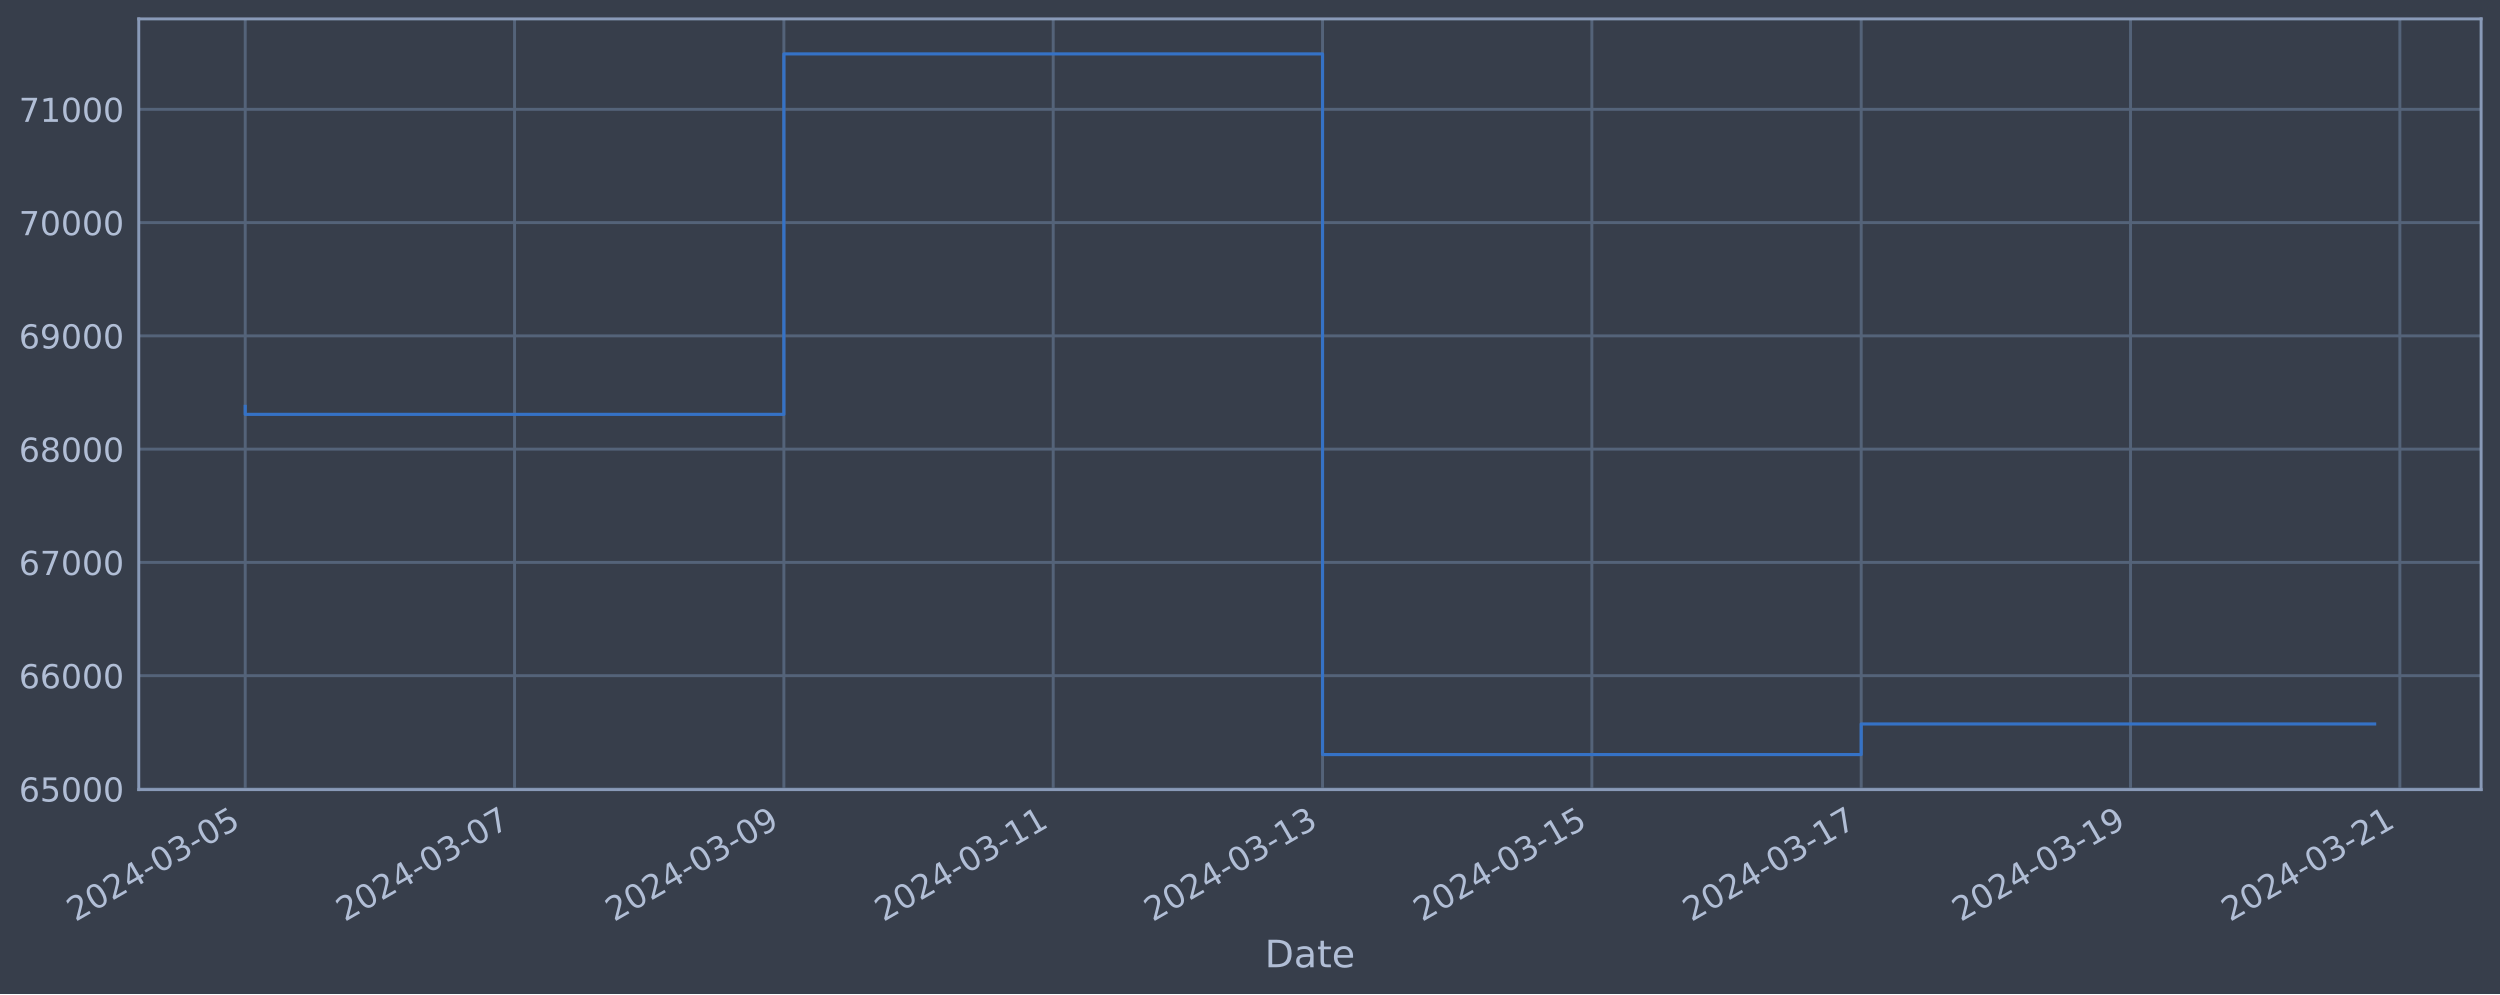
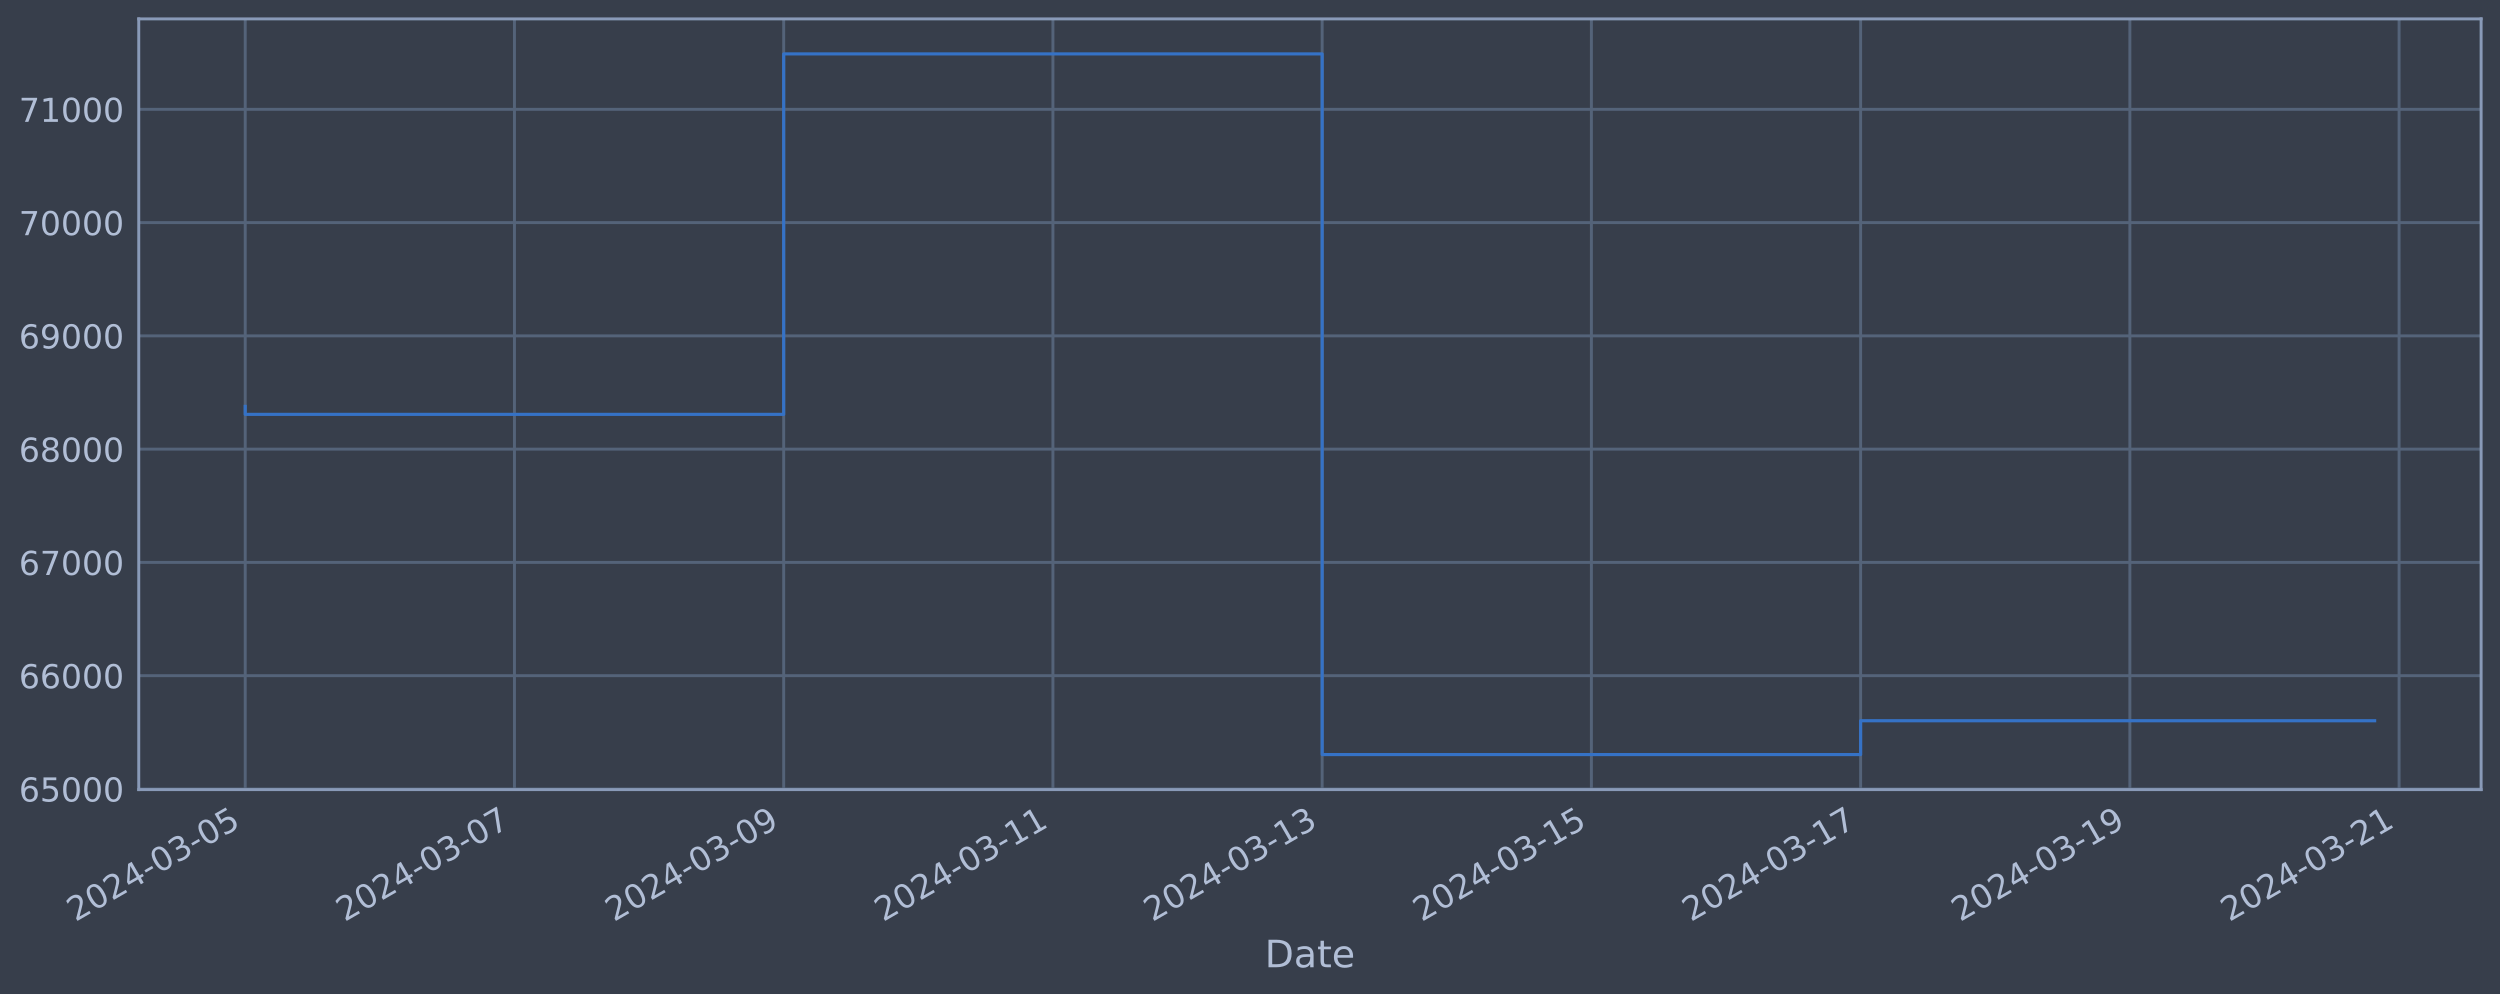
<svg xmlns="http://www.w3.org/2000/svg" xmlns:xlink="http://www.w3.org/1999/xlink" width="952.884pt" height="378.87pt" viewBox="0 0 952.884 378.87" version="1.1">
  <defs>
    <style type="text/css">*{stroke-linejoin: round; stroke-linecap: butt}</style>
  </defs>
  <g id="figure_1">
    <g id="patch_1">
      <path d="M 0 378.87  L 952.884 378.87  L 952.884 0  L 0 0  z " style="fill: #373e4b" />
    </g>
    <g id="axes_1">
      <g id="patch_2">
        <path d="M 52.884 300.96  L 945.684 300.96  L 945.684 7.2  L 52.884 7.2  z " style="fill: #373e4b" />
      </g>
      <g id="matplotlib.axis_1">
        <g id="xtick_1">
          <g id="line2d_1">
-             <path d="M 93.466 300.96  L 93.466 7.2  " clip-path="url(#p8b4faedd71)" style="fill: none; stroke: #546379; stroke-width: 1.12; stroke-linecap: square" />
+             <path d="M 93.466 300.96  L 93.466 7.2  " clip-path="url(#pdda46257e3)" style="fill: none; stroke: #546379; stroke-width: 1.12; stroke-linecap: square" />
          </g>
          <g id="line2d_2" />
          <g id="text_1">
            <g style="fill: #b1bed6" transform="translate(28.74006 351.4642) rotate(-30) scale(0.126 -0.126)">
              <defs>
                <path id="DejaVuSans-32" d="M 1228 531  L 3431 531  L 3431 0  L 469 0  L 469 531  Q 828 903 1448 1529  Q 2069 2156 2228 2338  Q 2531 2678 2651 2914  Q 2772 3150 2772 3378  Q 2772 3750 2511 3984  Q 2250 4219 1831 4219  Q 1534 4219 1204 4116  Q 875 4013 500 3803  L 500 4441  Q 881 4594 1212 4672  Q 1544 4750 1819 4750  Q 2544 4750 2975 4387  Q 3406 4025 3406 3419  Q 3406 3131 3298 2873  Q 3191 2616 2906 2266  Q 2828 2175 2409 1742  Q 1991 1309 1228 531  z " transform="scale(0.015625)" />
                <path id="DejaVuSans-30" d="M 2034 4250  Q 1547 4250 1301 3770  Q 1056 3291 1056 2328  Q 1056 1369 1301 889  Q 1547 409 2034 409  Q 2525 409 2770 889  Q 3016 1369 3016 2328  Q 3016 3291 2770 3770  Q 2525 4250 2034 4250  z M 2034 4750  Q 2819 4750 3233 4129  Q 3647 3509 3647 2328  Q 3647 1150 3233 529  Q 2819 -91 2034 -91  Q 1250 -91 836 529  Q 422 1150 422 2328  Q 422 3509 836 4129  Q 1250 4750 2034 4750  z " transform="scale(0.015625)" />
                <path id="DejaVuSans-34" d="M 2419 4116  L 825 1625  L 2419 1625  L 2419 4116  z M 2253 4666  L 3047 4666  L 3047 1625  L 3713 1625  L 3713 1100  L 3047 1100  L 3047 0  L 2419 0  L 2419 1100  L 313 1100  L 313 1709  L 2253 4666  z " transform="scale(0.015625)" />
                <path id="DejaVuSans-2d" d="M 313 2009  L 1997 2009  L 1997 1497  L 313 1497  L 313 2009  z " transform="scale(0.015625)" />
                <path id="DejaVuSans-33" d="M 2597 2516  Q 3050 2419 3304 2112  Q 3559 1806 3559 1356  Q 3559 666 3084 287  Q 2609 -91 1734 -91  Q 1441 -91 1130 -33  Q 819 25 488 141  L 488 750  Q 750 597 1062 519  Q 1375 441 1716 441  Q 2309 441 2620 675  Q 2931 909 2931 1356  Q 2931 1769 2642 2001  Q 2353 2234 1838 2234  L 1294 2234  L 1294 2753  L 1863 2753  Q 2328 2753 2575 2939  Q 2822 3125 2822 3475  Q 2822 3834 2567 4026  Q 2313 4219 1838 4219  Q 1578 4219 1281 4162  Q 984 4106 628 3988  L 628 4550  Q 988 4650 1302 4700  Q 1616 4750 1894 4750  Q 2613 4750 3031 4423  Q 3450 4097 3450 3541  Q 3450 3153 3228 2886  Q 3006 2619 2597 2516  z " transform="scale(0.015625)" />
                <path id="DejaVuSans-35" d="M 691 4666  L 3169 4666  L 3169 4134  L 1269 4134  L 1269 2991  Q 1406 3038 1543 3061  Q 1681 3084 1819 3084  Q 2600 3084 3056 2656  Q 3513 2228 3513 1497  Q 3513 744 3044 326  Q 2575 -91 1722 -91  Q 1428 -91 1123 -41  Q 819 9 494 109  L 494 744  Q 775 591 1075 516  Q 1375 441 1709 441  Q 2250 441 2565 725  Q 2881 1009 2881 1497  Q 2881 1984 2565 2268  Q 2250 2553 1709 2553  Q 1456 2553 1204 2497  Q 953 2441 691 2322  L 691 4666  z " transform="scale(0.015625)" />
              </defs>
              <use xlink:href="#DejaVuSans-32" />
              <use xlink:href="#DejaVuSans-30" x="63.623" />
              <use xlink:href="#DejaVuSans-32" x="127.246" />
              <use xlink:href="#DejaVuSans-34" x="190.869" />
              <use xlink:href="#DejaVuSans-2d" x="254.492" />
              <use xlink:href="#DejaVuSans-30" x="290.576" />
              <use xlink:href="#DejaVuSans-33" x="354.199" />
              <use xlink:href="#DejaVuSans-2d" x="417.822" />
              <use xlink:href="#DejaVuSans-30" x="453.906" />
              <use xlink:href="#DejaVuSans-35" x="517.529" />
            </g>
          </g>
        </g>
        <g id="xtick_2">
          <g id="line2d_3">
-             <path d="M 196.121 300.96  L 196.121 7.2  " clip-path="url(#p8b4faedd71)" style="fill: none; stroke: #546379; stroke-width: 1.12; stroke-linecap: square" />
+             <path d="M 196.085 300.96  L 196.085 7.2  " clip-path="url(#pdda46257e3)" style="fill: none; stroke: #546379; stroke-width: 1.12; stroke-linecap: square" />
          </g>
          <g id="line2d_4" />
          <g id="text_2">
-             <g style="fill: #b1bed6" transform="translate(131.396 351.4642) rotate(-30) scale(0.126 -0.126)">
+             <g style="fill: #b1bed6" transform="translate(131.3597 351.4642) rotate(-30) scale(0.126 -0.126)">
              <defs>
                <path id="DejaVuSans-37" d="M 525 4666  L 3525 4666  L 3525 4397  L 1831 0  L 1172 0  L 2766 4134  L 525 4134  L 525 4666  z " transform="scale(0.015625)" />
              </defs>
              <use xlink:href="#DejaVuSans-32" />
              <use xlink:href="#DejaVuSans-30" x="63.623" />
              <use xlink:href="#DejaVuSans-32" x="127.246" />
              <use xlink:href="#DejaVuSans-34" x="190.869" />
              <use xlink:href="#DejaVuSans-2d" x="254.492" />
              <use xlink:href="#DejaVuSans-30" x="290.576" />
              <use xlink:href="#DejaVuSans-33" x="354.199" />
              <use xlink:href="#DejaVuSans-2d" x="417.822" />
              <use xlink:href="#DejaVuSans-30" x="453.906" />
              <use xlink:href="#DejaVuSans-37" x="517.529" />
            </g>
          </g>
        </g>
        <g id="xtick_3">
          <g id="line2d_5">
-             <path d="M 298.777 300.96  L 298.777 7.2  " clip-path="url(#p8b4faedd71)" style="fill: none; stroke: #546379; stroke-width: 1.12; stroke-linecap: square" />
+             <path d="M 298.705 300.96  L 298.705 7.2  " clip-path="url(#pdda46257e3)" style="fill: none; stroke: #546379; stroke-width: 1.12; stroke-linecap: square" />
          </g>
          <g id="line2d_6" />
          <g id="text_3">
-             <g style="fill: #b1bed6" transform="translate(234.0519 351.4642) rotate(-30) scale(0.126 -0.126)">
+             <g style="fill: #b1bed6" transform="translate(233.9793 351.4642) rotate(-30) scale(0.126 -0.126)">
              <defs>
                <path id="DejaVuSans-39" d="M 703 97  L 703 672  Q 941 559 1184 500  Q 1428 441 1663 441  Q 2288 441 2617 861  Q 2947 1281 2994 2138  Q 2813 1869 2534 1725  Q 2256 1581 1919 1581  Q 1219 1581 811 2004  Q 403 2428 403 3163  Q 403 3881 828 4315  Q 1253 4750 1959 4750  Q 2769 4750 3195 4129  Q 3622 3509 3622 2328  Q 3622 1225 3098 567  Q 2575 -91 1691 -91  Q 1453 -91 1209 -44  Q 966 3 703 97  z M 1959 2075  Q 2384 2075 2632 2365  Q 2881 2656 2881 3163  Q 2881 3666 2632 3958  Q 2384 4250 1959 4250  Q 1534 4250 1286 3958  Q 1038 3666 1038 3163  Q 1038 2656 1286 2365  Q 1534 2075 1959 2075  z " transform="scale(0.015625)" />
              </defs>
              <use xlink:href="#DejaVuSans-32" />
              <use xlink:href="#DejaVuSans-30" x="63.623" />
              <use xlink:href="#DejaVuSans-32" x="127.246" />
              <use xlink:href="#DejaVuSans-34" x="190.869" />
              <use xlink:href="#DejaVuSans-2d" x="254.492" />
              <use xlink:href="#DejaVuSans-30" x="290.576" />
              <use xlink:href="#DejaVuSans-33" x="354.199" />
              <use xlink:href="#DejaVuSans-2d" x="417.822" />
              <use xlink:href="#DejaVuSans-30" x="453.906" />
              <use xlink:href="#DejaVuSans-39" x="517.529" />
            </g>
          </g>
        </g>
        <g id="xtick_4">
          <g id="line2d_7">
-             <path d="M 401.433 300.96  L 401.433 7.2  " clip-path="url(#p8b4faedd71)" style="fill: none; stroke: #546379; stroke-width: 1.12; stroke-linecap: square" />
+             <path d="M 401.324 300.96  L 401.324 7.2  " clip-path="url(#pdda46257e3)" style="fill: none; stroke: #546379; stroke-width: 1.12; stroke-linecap: square" />
          </g>
          <g id="line2d_8" />
          <g id="text_4">
-             <g style="fill: #b1bed6" transform="translate(336.7078 351.4642) rotate(-30) scale(0.126 -0.126)">
+             <g style="fill: #b1bed6" transform="translate(336.599 351.4642) rotate(-30) scale(0.126 -0.126)">
              <defs>
                <path id="DejaVuSans-31" d="M 794 531  L 1825 531  L 1825 4091  L 703 3866  L 703 4441  L 1819 4666  L 2450 4666  L 2450 531  L 3481 531  L 3481 0  L 794 0  L 794 531  z " transform="scale(0.015625)" />
              </defs>
              <use xlink:href="#DejaVuSans-32" />
              <use xlink:href="#DejaVuSans-30" x="63.623" />
              <use xlink:href="#DejaVuSans-32" x="127.246" />
              <use xlink:href="#DejaVuSans-34" x="190.869" />
              <use xlink:href="#DejaVuSans-2d" x="254.492" />
              <use xlink:href="#DejaVuSans-30" x="290.576" />
              <use xlink:href="#DejaVuSans-33" x="354.199" />
              <use xlink:href="#DejaVuSans-2d" x="417.822" />
              <use xlink:href="#DejaVuSans-31" x="453.906" />
              <use xlink:href="#DejaVuSans-31" x="517.529" />
            </g>
          </g>
        </g>
        <g id="xtick_5">
          <g id="line2d_9">
-             <path d="M 504.089 300.96  L 504.089 7.2  " clip-path="url(#p8b4faedd71)" style="fill: none; stroke: #546379; stroke-width: 1.12; stroke-linecap: square" />
+             <path d="M 503.944 300.96  L 503.944 7.2  " clip-path="url(#pdda46257e3)" style="fill: none; stroke: #546379; stroke-width: 1.12; stroke-linecap: square" />
          </g>
          <g id="line2d_10" />
          <g id="text_5">
-             <g style="fill: #b1bed6" transform="translate(439.3637 351.4642) rotate(-30) scale(0.126 -0.126)">
+             <g style="fill: #b1bed6" transform="translate(439.2186 351.4642) rotate(-30) scale(0.126 -0.126)">
              <use xlink:href="#DejaVuSans-32" />
              <use xlink:href="#DejaVuSans-30" x="63.623" />
              <use xlink:href="#DejaVuSans-32" x="127.246" />
              <use xlink:href="#DejaVuSans-34" x="190.869" />
              <use xlink:href="#DejaVuSans-2d" x="254.492" />
              <use xlink:href="#DejaVuSans-30" x="290.576" />
              <use xlink:href="#DejaVuSans-33" x="354.199" />
              <use xlink:href="#DejaVuSans-2d" x="417.822" />
              <use xlink:href="#DejaVuSans-31" x="453.906" />
              <use xlink:href="#DejaVuSans-33" x="517.529" />
            </g>
          </g>
        </g>
        <g id="xtick_6">
          <g id="line2d_11">
-             <path d="M 606.745 300.96  L 606.745 7.2  " clip-path="url(#p8b4faedd71)" style="fill: none; stroke: #546379; stroke-width: 1.12; stroke-linecap: square" />
+             <path d="M 606.564 300.96  L 606.564 7.2  " clip-path="url(#pdda46257e3)" style="fill: none; stroke: #546379; stroke-width: 1.12; stroke-linecap: square" />
          </g>
          <g id="line2d_12" />
          <g id="text_6">
-             <g style="fill: #b1bed6" transform="translate(542.0196 351.4642) rotate(-30) scale(0.126 -0.126)">
+             <g style="fill: #b1bed6" transform="translate(541.8382 351.4642) rotate(-30) scale(0.126 -0.126)">
              <use xlink:href="#DejaVuSans-32" />
              <use xlink:href="#DejaVuSans-30" x="63.623" />
              <use xlink:href="#DejaVuSans-32" x="127.246" />
              <use xlink:href="#DejaVuSans-34" x="190.869" />
              <use xlink:href="#DejaVuSans-2d" x="254.492" />
              <use xlink:href="#DejaVuSans-30" x="290.576" />
              <use xlink:href="#DejaVuSans-33" x="354.199" />
              <use xlink:href="#DejaVuSans-2d" x="417.822" />
              <use xlink:href="#DejaVuSans-31" x="453.906" />
              <use xlink:href="#DejaVuSans-35" x="517.529" />
            </g>
          </g>
        </g>
        <g id="xtick_7">
          <g id="line2d_13">
-             <path d="M 709.401 300.96  L 709.401 7.2  " clip-path="url(#p8b4faedd71)" style="fill: none; stroke: #546379; stroke-width: 1.12; stroke-linecap: square" />
+             <path d="M 709.183 300.96  L 709.183 7.2  " clip-path="url(#pdda46257e3)" style="fill: none; stroke: #546379; stroke-width: 1.12; stroke-linecap: square" />
          </g>
          <g id="line2d_14" />
          <g id="text_7">
-             <g style="fill: #b1bed6" transform="translate(644.6755 351.4642) rotate(-30) scale(0.126 -0.126)">
+             <g style="fill: #b1bed6" transform="translate(644.4578 351.4642) rotate(-30) scale(0.126 -0.126)">
              <use xlink:href="#DejaVuSans-32" />
              <use xlink:href="#DejaVuSans-30" x="63.623" />
              <use xlink:href="#DejaVuSans-32" x="127.246" />
              <use xlink:href="#DejaVuSans-34" x="190.869" />
              <use xlink:href="#DejaVuSans-2d" x="254.492" />
              <use xlink:href="#DejaVuSans-30" x="290.576" />
              <use xlink:href="#DejaVuSans-33" x="354.199" />
              <use xlink:href="#DejaVuSans-2d" x="417.822" />
              <use xlink:href="#DejaVuSans-31" x="453.906" />
              <use xlink:href="#DejaVuSans-37" x="517.529" />
            </g>
          </g>
        </g>
        <g id="xtick_8">
          <g id="line2d_15">
-             <path d="M 812.057 300.96  L 812.057 7.2  " clip-path="url(#p8b4faedd71)" style="fill: none; stroke: #546379; stroke-width: 1.12; stroke-linecap: square" />
+             <path d="M 811.803 300.96  L 811.803 7.2  " clip-path="url(#pdda46257e3)" style="fill: none; stroke: #546379; stroke-width: 1.12; stroke-linecap: square" />
          </g>
          <g id="line2d_16" />
          <g id="text_8">
-             <g style="fill: #b1bed6" transform="translate(747.3314 351.4642) rotate(-30) scale(0.126 -0.126)">
+             <g style="fill: #b1bed6" transform="translate(747.0775 351.4642) rotate(-30) scale(0.126 -0.126)">
              <use xlink:href="#DejaVuSans-32" />
              <use xlink:href="#DejaVuSans-30" x="63.623" />
              <use xlink:href="#DejaVuSans-32" x="127.246" />
              <use xlink:href="#DejaVuSans-34" x="190.869" />
              <use xlink:href="#DejaVuSans-2d" x="254.492" />
              <use xlink:href="#DejaVuSans-30" x="290.576" />
              <use xlink:href="#DejaVuSans-33" x="354.199" />
              <use xlink:href="#DejaVuSans-2d" x="417.822" />
              <use xlink:href="#DejaVuSans-31" x="453.906" />
              <use xlink:href="#DejaVuSans-39" x="517.529" />
            </g>
          </g>
        </g>
        <g id="xtick_9">
          <g id="line2d_17">
-             <path d="M 914.713 300.96  L 914.713 7.2  " clip-path="url(#p8b4faedd71)" style="fill: none; stroke: #546379; stroke-width: 1.12; stroke-linecap: square" />
+             <path d="M 914.423 300.96  L 914.423 7.2  " clip-path="url(#pdda46257e3)" style="fill: none; stroke: #546379; stroke-width: 1.12; stroke-linecap: square" />
          </g>
          <g id="line2d_18" />
          <g id="text_9">
-             <g style="fill: #b1bed6" transform="translate(849.9873 351.4642) rotate(-30) scale(0.126 -0.126)">
+             <g style="fill: #b1bed6" transform="translate(849.6971 351.4642) rotate(-30) scale(0.126 -0.126)">
              <use xlink:href="#DejaVuSans-32" />
              <use xlink:href="#DejaVuSans-30" x="63.623" />
              <use xlink:href="#DejaVuSans-32" x="127.246" />
              <use xlink:href="#DejaVuSans-34" x="190.869" />
              <use xlink:href="#DejaVuSans-2d" x="254.492" />
              <use xlink:href="#DejaVuSans-30" x="290.576" />
              <use xlink:href="#DejaVuSans-33" x="354.199" />
              <use xlink:href="#DejaVuSans-2d" x="417.822" />
              <use xlink:href="#DejaVuSans-32" x="453.906" />
              <use xlink:href="#DejaVuSans-31" x="517.529" />
            </g>
          </g>
        </g>
        <g id="text_10">
          <g style="fill: #b1bed6" transform="translate(482.0746 368.6753) scale(0.144 -0.144)">
            <defs>
              <path id="DejaVuSans-44" d="M 1259 4147  L 1259 519  L 2022 519  Q 2988 519 3436 956  Q 3884 1394 3884 2338  Q 3884 3275 3436 3711  Q 2988 4147 2022 4147  L 1259 4147  z M 628 4666  L 1925 4666  Q 3281 4666 3915 4102  Q 4550 3538 4550 2338  Q 4550 1131 3912 565  Q 3275 0 1925 0  L 628 0  L 628 4666  z " transform="scale(0.015625)" />
              <path id="DejaVuSans-61" d="M 2194 1759  Q 1497 1759 1228 1600  Q 959 1441 959 1056  Q 959 750 1161 570  Q 1363 391 1709 391  Q 2188 391 2477 730  Q 2766 1069 2766 1631  L 2766 1759  L 2194 1759  z M 3341 1997  L 3341 0  L 2766 0  L 2766 531  Q 2569 213 2275 61  Q 1981 -91 1556 -91  Q 1019 -91 701 211  Q 384 513 384 1019  Q 384 1609 779 1909  Q 1175 2209 1959 2209  L 2766 2209  L 2766 2266  Q 2766 2663 2505 2880  Q 2244 3097 1772 3097  Q 1472 3097 1187 3025  Q 903 2953 641 2809  L 641 3341  Q 956 3463 1253 3523  Q 1550 3584 1831 3584  Q 2591 3584 2966 3190  Q 3341 2797 3341 1997  z " transform="scale(0.015625)" />
              <path id="DejaVuSans-74" d="M 1172 4494  L 1172 3500  L 2356 3500  L 2356 3053  L 1172 3053  L 1172 1153  Q 1172 725 1289 603  Q 1406 481 1766 481  L 2356 481  L 2356 0  L 1766 0  Q 1100 0 847 248  Q 594 497 594 1153  L 594 3053  L 172 3053  L 172 3500  L 594 3500  L 594 4494  L 1172 4494  z " transform="scale(0.015625)" />
              <path id="DejaVuSans-65" d="M 3597 1894  L 3597 1613  L 953 1613  Q 991 1019 1311 708  Q 1631 397 2203 397  Q 2534 397 2845 478  Q 3156 559 3463 722  L 3463 178  Q 3153 47 2828 -22  Q 2503 -91 2169 -91  Q 1331 -91 842 396  Q 353 884 353 1716  Q 353 2575 817 3079  Q 1281 3584 2069 3584  Q 2775 3584 3186 3129  Q 3597 2675 3597 1894  z M 3022 2063  Q 3016 2534 2758 2815  Q 2500 3097 2075 3097  Q 1594 3097 1305 2825  Q 1016 2553 972 2059  L 3022 2063  z " transform="scale(0.015625)" />
            </defs>
            <use xlink:href="#DejaVuSans-44" />
            <use xlink:href="#DejaVuSans-61" x="77.002" />
            <use xlink:href="#DejaVuSans-74" x="138.281" />
            <use xlink:href="#DejaVuSans-65" x="177.49" />
          </g>
        </g>
      </g>
      <g id="matplotlib.axis_2">
        <g id="ytick_1">
          <g id="line2d_19">
-             <path d="M 52.884 300.718  L 945.684 300.718  " clip-path="url(#p8b4faedd71)" style="fill: none; stroke: #546379; stroke-width: 1.12; stroke-linecap: square" />
+             <path d="M 52.884 300.718  L 945.684 300.718  " clip-path="url(#pdda46257e3)" style="fill: none; stroke: #546379; stroke-width: 1.12; stroke-linecap: square" />
          </g>
          <g id="line2d_20" />
          <g id="text_11">
            <g style="fill: #b1bed6" transform="translate(7.2 305.5049) scale(0.126 -0.126)">
              <defs>
                <path id="DejaVuSans-36" d="M 2113 2584  Q 1688 2584 1439 2293  Q 1191 2003 1191 1497  Q 1191 994 1439 701  Q 1688 409 2113 409  Q 2538 409 2786 701  Q 3034 994 3034 1497  Q 3034 2003 2786 2293  Q 2538 2584 2113 2584  z M 3366 4563  L 3366 3988  Q 3128 4100 2886 4159  Q 2644 4219 2406 4219  Q 1781 4219 1451 3797  Q 1122 3375 1075 2522  Q 1259 2794 1537 2939  Q 1816 3084 2150 3084  Q 2853 3084 3261 2657  Q 3669 2231 3669 1497  Q 3669 778 3244 343  Q 2819 -91 2113 -91  Q 1303 -91 875 529  Q 447 1150 447 2328  Q 447 3434 972 4092  Q 1497 4750 2381 4750  Q 2619 4750 2861 4703  Q 3103 4656 3366 4563  z " transform="scale(0.015625)" />
              </defs>
              <use xlink:href="#DejaVuSans-36" />
              <use xlink:href="#DejaVuSans-35" x="63.623" />
              <use xlink:href="#DejaVuSans-30" x="127.246" />
              <use xlink:href="#DejaVuSans-30" x="190.869" />
              <use xlink:href="#DejaVuSans-30" x="254.492" />
            </g>
          </g>
        </g>
        <g id="ytick_2">
          <g id="line2d_21">
-             <path d="M 52.884 257.544  L 945.684 257.544  " clip-path="url(#p8b4faedd71)" style="fill: none; stroke: #546379; stroke-width: 1.12; stroke-linecap: square" />
+             <path d="M 52.884 257.544  L 945.684 257.544  " clip-path="url(#pdda46257e3)" style="fill: none; stroke: #546379; stroke-width: 1.12; stroke-linecap: square" />
          </g>
          <g id="line2d_22" />
          <g id="text_12">
            <g style="fill: #b1bed6" transform="translate(7.2 262.331) scale(0.126 -0.126)">
              <use xlink:href="#DejaVuSans-36" />
              <use xlink:href="#DejaVuSans-36" x="63.623" />
              <use xlink:href="#DejaVuSans-30" x="127.246" />
              <use xlink:href="#DejaVuSans-30" x="190.869" />
              <use xlink:href="#DejaVuSans-30" x="254.492" />
            </g>
          </g>
        </g>
        <g id="ytick_3">
          <g id="line2d_23">
-             <path d="M 52.884 214.37  L 945.684 214.37  " clip-path="url(#p8b4faedd71)" style="fill: none; stroke: #546379; stroke-width: 1.12; stroke-linecap: square" />
+             <path d="M 52.884 214.37  L 945.684 214.37  " clip-path="url(#pdda46257e3)" style="fill: none; stroke: #546379; stroke-width: 1.12; stroke-linecap: square" />
          </g>
          <g id="line2d_24" />
          <g id="text_13">
            <g style="fill: #b1bed6" transform="translate(7.2 219.157) scale(0.126 -0.126)">
              <use xlink:href="#DejaVuSans-36" />
              <use xlink:href="#DejaVuSans-37" x="63.623" />
              <use xlink:href="#DejaVuSans-30" x="127.246" />
              <use xlink:href="#DejaVuSans-30" x="190.869" />
              <use xlink:href="#DejaVuSans-30" x="254.492" />
            </g>
          </g>
        </g>
        <g id="ytick_4">
          <g id="line2d_25">
-             <path d="M 52.884 171.196  L 945.684 171.196  " clip-path="url(#p8b4faedd71)" style="fill: none; stroke: #546379; stroke-width: 1.12; stroke-linecap: square" />
+             <path d="M 52.884 171.196  L 945.684 171.196  " clip-path="url(#pdda46257e3)" style="fill: none; stroke: #546379; stroke-width: 1.12; stroke-linecap: square" />
          </g>
          <g id="line2d_26" />
          <g id="text_14">
            <g style="fill: #b1bed6" transform="translate(7.2 175.9831) scale(0.126 -0.126)">
              <defs>
                <path id="DejaVuSans-38" d="M 2034 2216  Q 1584 2216 1326 1975  Q 1069 1734 1069 1313  Q 1069 891 1326 650  Q 1584 409 2034 409  Q 2484 409 2743 651  Q 3003 894 3003 1313  Q 3003 1734 2745 1975  Q 2488 2216 2034 2216  z M 1403 2484  Q 997 2584 770 2862  Q 544 3141 544 3541  Q 544 4100 942 4425  Q 1341 4750 2034 4750  Q 2731 4750 3128 4425  Q 3525 4100 3525 3541  Q 3525 3141 3298 2862  Q 3072 2584 2669 2484  Q 3125 2378 3379 2068  Q 3634 1759 3634 1313  Q 3634 634 3220 271  Q 2806 -91 2034 -91  Q 1263 -91 848 271  Q 434 634 434 1313  Q 434 1759 690 2068  Q 947 2378 1403 2484  z M 1172 3481  Q 1172 3119 1398 2916  Q 1625 2713 2034 2713  Q 2441 2713 2670 2916  Q 2900 3119 2900 3481  Q 2900 3844 2670 4047  Q 2441 4250 2034 4250  Q 1625 4250 1398 4047  Q 1172 3844 1172 3481  z " transform="scale(0.015625)" />
              </defs>
              <use xlink:href="#DejaVuSans-36" />
              <use xlink:href="#DejaVuSans-38" x="63.623" />
              <use xlink:href="#DejaVuSans-30" x="127.246" />
              <use xlink:href="#DejaVuSans-30" x="190.869" />
              <use xlink:href="#DejaVuSans-30" x="254.492" />
            </g>
          </g>
        </g>
        <g id="ytick_5">
          <g id="line2d_27">
-             <path d="M 52.884 128.022  L 945.684 128.022  " clip-path="url(#p8b4faedd71)" style="fill: none; stroke: #546379; stroke-width: 1.12; stroke-linecap: square" />
+             <path d="M 52.884 128.022  L 945.684 128.022  " clip-path="url(#pdda46257e3)" style="fill: none; stroke: #546379; stroke-width: 1.12; stroke-linecap: square" />
          </g>
          <g id="line2d_28" />
          <g id="text_15">
            <g style="fill: #b1bed6" transform="translate(7.2 132.8092) scale(0.126 -0.126)">
              <use xlink:href="#DejaVuSans-36" />
              <use xlink:href="#DejaVuSans-39" x="63.623" />
              <use xlink:href="#DejaVuSans-30" x="127.246" />
              <use xlink:href="#DejaVuSans-30" x="190.869" />
              <use xlink:href="#DejaVuSans-30" x="254.492" />
            </g>
          </g>
        </g>
        <g id="ytick_6">
          <g id="line2d_29">
-             <path d="M 52.884 84.848  L 945.684 84.848  " clip-path="url(#p8b4faedd71)" style="fill: none; stroke: #546379; stroke-width: 1.12; stroke-linecap: square" />
+             <path d="M 52.884 84.848  L 945.684 84.848  " clip-path="url(#pdda46257e3)" style="fill: none; stroke: #546379; stroke-width: 1.12; stroke-linecap: square" />
          </g>
          <g id="line2d_30" />
          <g id="text_16">
            <g style="fill: #b1bed6" transform="translate(7.2 89.63523) scale(0.126 -0.126)">
              <use xlink:href="#DejaVuSans-37" />
              <use xlink:href="#DejaVuSans-30" x="63.623" />
              <use xlink:href="#DejaVuSans-30" x="127.246" />
              <use xlink:href="#DejaVuSans-30" x="190.869" />
              <use xlink:href="#DejaVuSans-30" x="254.492" />
            </g>
          </g>
        </g>
        <g id="ytick_7">
          <g id="line2d_31">
-             <path d="M 52.884 41.674  L 945.684 41.674  " clip-path="url(#p8b4faedd71)" style="fill: none; stroke: #546379; stroke-width: 1.12; stroke-linecap: square" />
+             <path d="M 52.884 41.674  L 945.684 41.674  " clip-path="url(#pdda46257e3)" style="fill: none; stroke: #546379; stroke-width: 1.12; stroke-linecap: square" />
          </g>
          <g id="line2d_32" />
          <g id="text_17">
            <g style="fill: #b1bed6" transform="translate(7.2 46.4613) scale(0.126 -0.126)">
              <use xlink:href="#DejaVuSans-37" />
              <use xlink:href="#DejaVuSans-31" x="63.623" />
              <use xlink:href="#DejaVuSans-30" x="127.246" />
              <use xlink:href="#DejaVuSans-30" x="190.869" />
              <use xlink:href="#DejaVuSans-30" x="254.492" />
            </g>
          </g>
        </g>
      </g>
      <g id="line2d_33">
-         <path d="M 93.466 154.891  L 93.466 157.946  L 298.777 157.946  L 298.777 20.553  L 504.089 20.553  L 504.089 287.607  L 709.401 287.607  L 709.401 275.943  L 905.102 275.943  " clip-path="url(#p8b4faedd71)" style="fill: none; stroke: #3572c6; stroke-width: 1.2; stroke-linecap: square" />
+         <path d="M 93.466 154.891  L 93.466 157.946  L 298.705 157.946  L 298.705 20.553  L 503.944 20.553  L 503.944 287.607  L 709.183 287.607  L 709.183 274.712  L 905.102 274.712  " clip-path="url(#pdda46257e3)" style="fill: none; stroke: #3572c6; stroke-width: 1.2; stroke-linecap: square" />
      </g>
      <g id="patch_3">
        <path d="M 52.884 300.96  L 52.884 7.2  " style="fill: none; stroke: #899ab8; stroke-width: 1.12; stroke-linejoin: miter; stroke-linecap: square" />
      </g>
      <g id="patch_4">
        <path d="M 945.684 300.96  L 945.684 7.2  " style="fill: none; stroke: #899ab8; stroke-width: 1.12; stroke-linejoin: miter; stroke-linecap: square" />
      </g>
      <g id="patch_5">
        <path d="M 52.884 300.96  L 945.684 300.96  " style="fill: none; stroke: #899ab8; stroke-width: 1.12; stroke-linejoin: miter; stroke-linecap: square" />
      </g>
      <g id="patch_6">
        <path d="M 52.884 7.2  L 945.684 7.2  " style="fill: none; stroke: #899ab8; stroke-width: 1.12; stroke-linejoin: miter; stroke-linecap: square" />
      </g>
    </g>
  </g>
  <defs>
-     <clipPath id="p8b4faedd71">
+     <clipPath id="pdda46257e3">
      <rect x="52.884" y="7.2" width="892.8" height="293.76" />
    </clipPath>
  </defs>
</svg>
